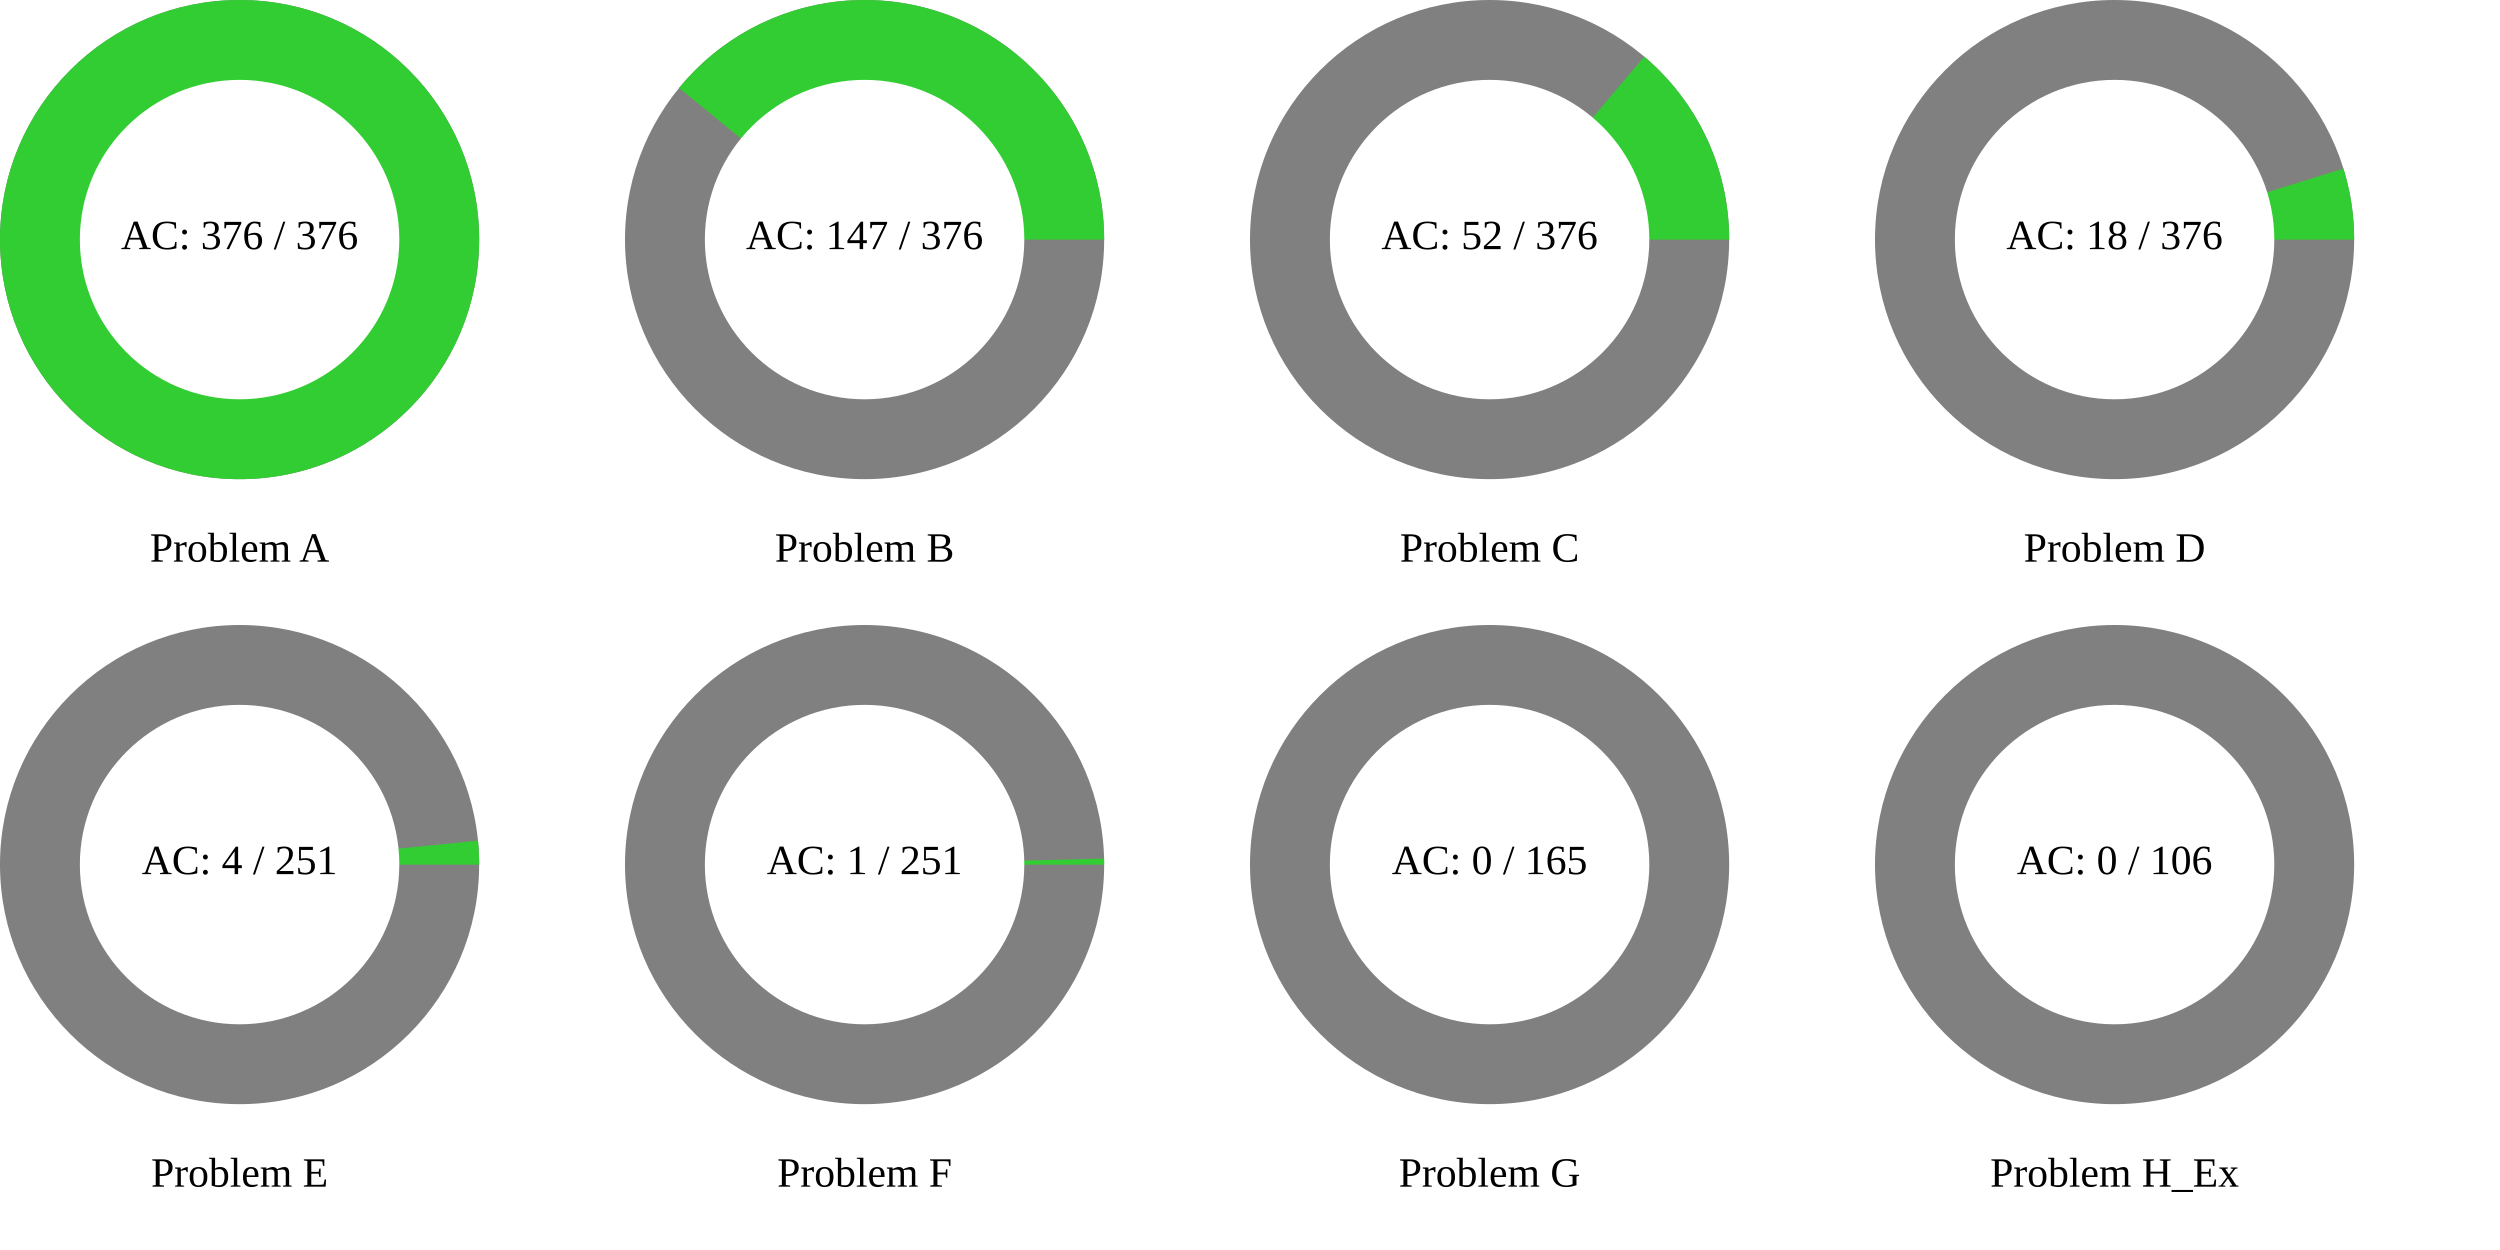
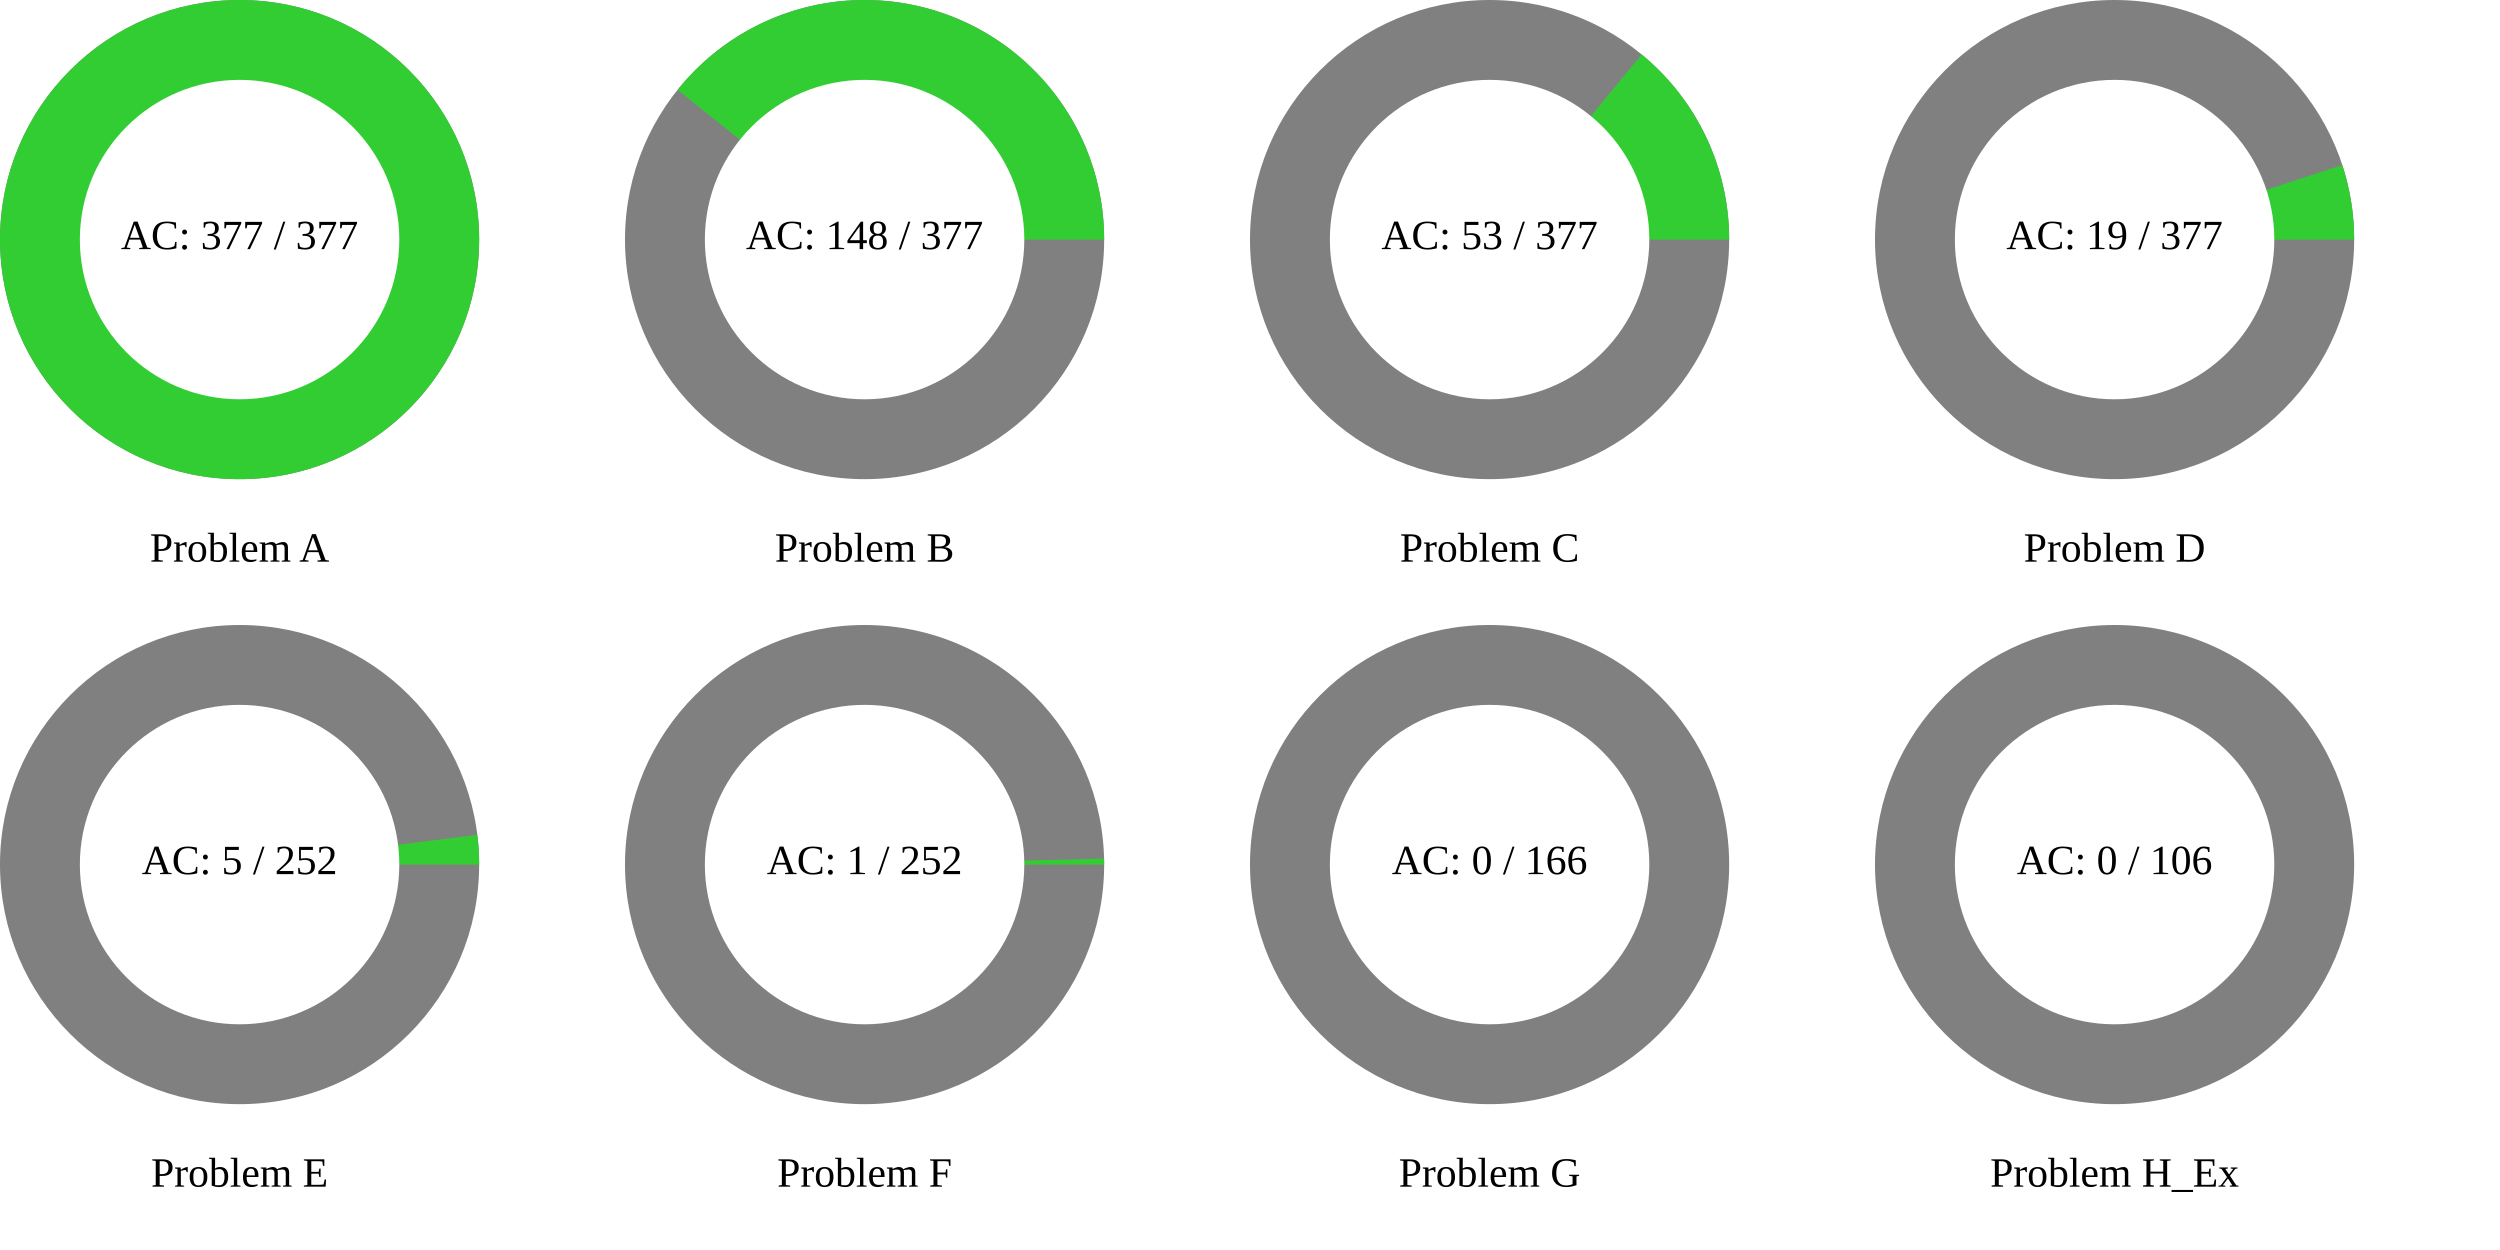
<svg xmlns="http://www.w3.org/2000/svg" width="1200" height="600" viewBox="0 0 1200 600">
  <rect x="0" y="0" width="1200" height="600" fill="rgb(255,255,255)" />
  <circle cx="115" cy="115" r="115" class="all-problem" fill="gray" />
  <path d="M115,0A115,115,0,1,0,-115,0A115,115,0,1,0,115,0Z" fill="rgb(50,205,50)" transform="translate(115, 115)" />
  <circle cx="115" cy="115" r="76.667" fill="white" />
-   <text x="115" y="115" text-anchor="middle" dominant-baseline="middle" font-size="20px">AC: 376 / 376</text>
+   <text x="115" y="115" text-anchor="middle" dominant-baseline="middle" font-size="20px">AC: 377 / 377</text>
  <text x="115" y="265" text-anchor="middle" dominant-baseline="middle" font-size="20px">Problem A</text>
  <circle cx="415" cy="115" r="115" class="all-problem" fill="gray" />
-   <path d="M115,0A115,115,0,0,0,-89.048,-72.769L0,0Z" fill="rgb(50,205,50)" transform="translate(415, 115)" />
+   <path d="M115,0A115,115,0,0,0,-89.782,-71.862L0,0Z" fill="rgb(50,205,50)" transform="translate(415, 115)" />
  <circle cx="415" cy="115" r="76.667" fill="white" />
-   <text x="415" y="115" text-anchor="middle" dominant-baseline="middle" font-size="20px">AC: 147 / 376</text>
+   <text x="415" y="115" text-anchor="middle" dominant-baseline="middle" font-size="20px">AC: 148 / 377</text>
  <text x="415" y="265" text-anchor="middle" dominant-baseline="middle" font-size="20px">Problem B</text>
  <circle cx="715" cy="115" r="115" class="all-problem" fill="gray" />
-   <path d="M115,0A115,115,0,0,0,74.247,-87.82L0,0Z" fill="rgb(50,205,50)" transform="translate(715, 115)" />
+   <path d="M115,0A115,115,0,0,0,72.978,-88.877L0,0Z" fill="rgb(50,205,50)" transform="translate(715, 115)" />
  <circle cx="715" cy="115" r="76.667" fill="white" />
-   <text x="715" y="115" text-anchor="middle" dominant-baseline="middle" font-size="20px">AC: 52 / 376</text>
+   <text x="715" y="115" text-anchor="middle" dominant-baseline="middle" font-size="20px">AC: 53 / 377</text>
  <text x="715" y="265" text-anchor="middle" dominant-baseline="middle" font-size="20px">Problem C</text>
  <circle cx="1015" cy="115" r="115" class="all-problem" fill="gray" />
-   <path d="M115,0A115,115,0,0,0,109.837,-34.072L0,0Z" fill="rgb(50,205,50)" transform="translate(1015, 115)" />
+   <path d="M115,0A115,115,0,0,0,109.282,-35.81L0,0Z" fill="rgb(50,205,50)" transform="translate(1015, 115)" />
  <circle cx="1015" cy="115" r="76.667" fill="white" />
-   <text x="1015" y="115" text-anchor="middle" dominant-baseline="middle" font-size="20px">AC: 18 / 376</text>
+   <text x="1015" y="115" text-anchor="middle" dominant-baseline="middle" font-size="20px">AC: 19 / 377</text>
  <text x="1015" y="265" text-anchor="middle" dominant-baseline="middle" font-size="20px">Problem D</text>
  <circle cx="115" cy="415" r="115" class="all-problem" fill="gray" />
-   <path d="M115,0A115,115,0,0,0,114.424,-11.496L0,0Z" fill="rgb(50,205,50)" transform="translate(115, 415)" />
+   <path d="M115,0A115,115,0,0,0,114.108,-14.3L0,0Z" fill="rgb(50,205,50)" transform="translate(115, 415)" />
  <circle cx="115" cy="415" r="76.667" fill="white" />
-   <text x="115" y="415" text-anchor="middle" dominant-baseline="middle" font-size="20px">AC: 4 / 251</text>
+   <text x="115" y="415" text-anchor="middle" dominant-baseline="middle" font-size="20px">AC: 5 / 252</text>
  <text x="115" y="565" text-anchor="middle" dominant-baseline="middle" font-size="20px">Problem E</text>
  <circle cx="415" cy="415" r="115" class="all-problem" fill="gray" />
-   <path d="M115,0A115,115,0,0,0,114.964,-2.878L0,0Z" fill="rgb(50,205,50)" transform="translate(415, 415)" />
+   <path d="M115,0A115,115,0,0,0,114.964,-2.867L0,0Z" fill="rgb(50,205,50)" transform="translate(415, 415)" />
  <circle cx="415" cy="415" r="76.667" fill="white" />
-   <text x="415" y="415" text-anchor="middle" dominant-baseline="middle" font-size="20px">AC: 1 / 251</text>
+   <text x="415" y="415" text-anchor="middle" dominant-baseline="middle" font-size="20px">AC: 1 / 252</text>
  <text x="415" y="565" text-anchor="middle" dominant-baseline="middle" font-size="20px">Problem F</text>
  <circle cx="715" cy="415" r="115" class="all-problem" fill="gray" />
  <path d="M115,0L0,0Z" fill="rgb(50,205,50)" transform="translate(715, 415)" />
  <circle cx="715" cy="415" r="76.667" fill="white" />
-   <text x="715" y="415" text-anchor="middle" dominant-baseline="middle" font-size="20px">AC: 0 / 165</text>
+   <text x="715" y="415" text-anchor="middle" dominant-baseline="middle" font-size="20px">AC: 0 / 166</text>
  <text x="715" y="565" text-anchor="middle" dominant-baseline="middle" font-size="20px">Problem G</text>
  <circle cx="1015" cy="415" r="115" class="all-problem" fill="gray" />
  <path d="M115,0L0,0Z" fill="rgb(50,205,50)" transform="translate(1015, 415)" />
  <circle cx="1015" cy="415" r="76.667" fill="white" />
  <text x="1015" y="415" text-anchor="middle" dominant-baseline="middle" font-size="20px">AC: 0 / 106</text>
  <text x="1015" y="565" text-anchor="middle" dominant-baseline="middle" font-size="20px">Problem H_Ex</text>
</svg>
